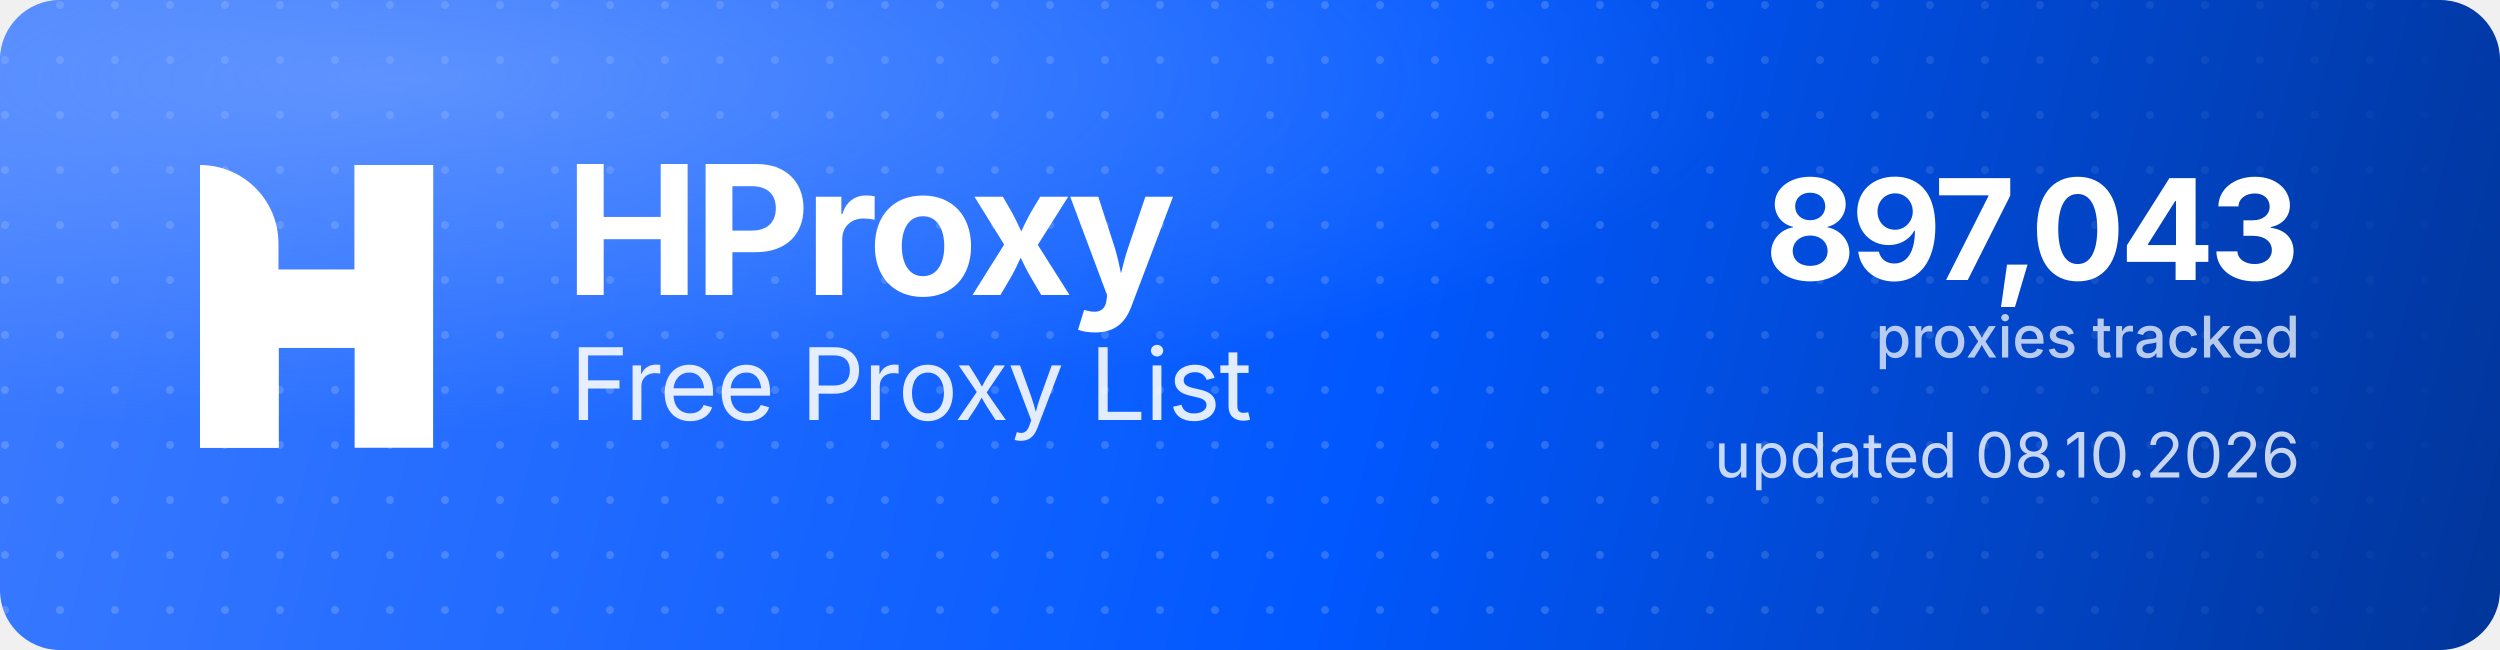
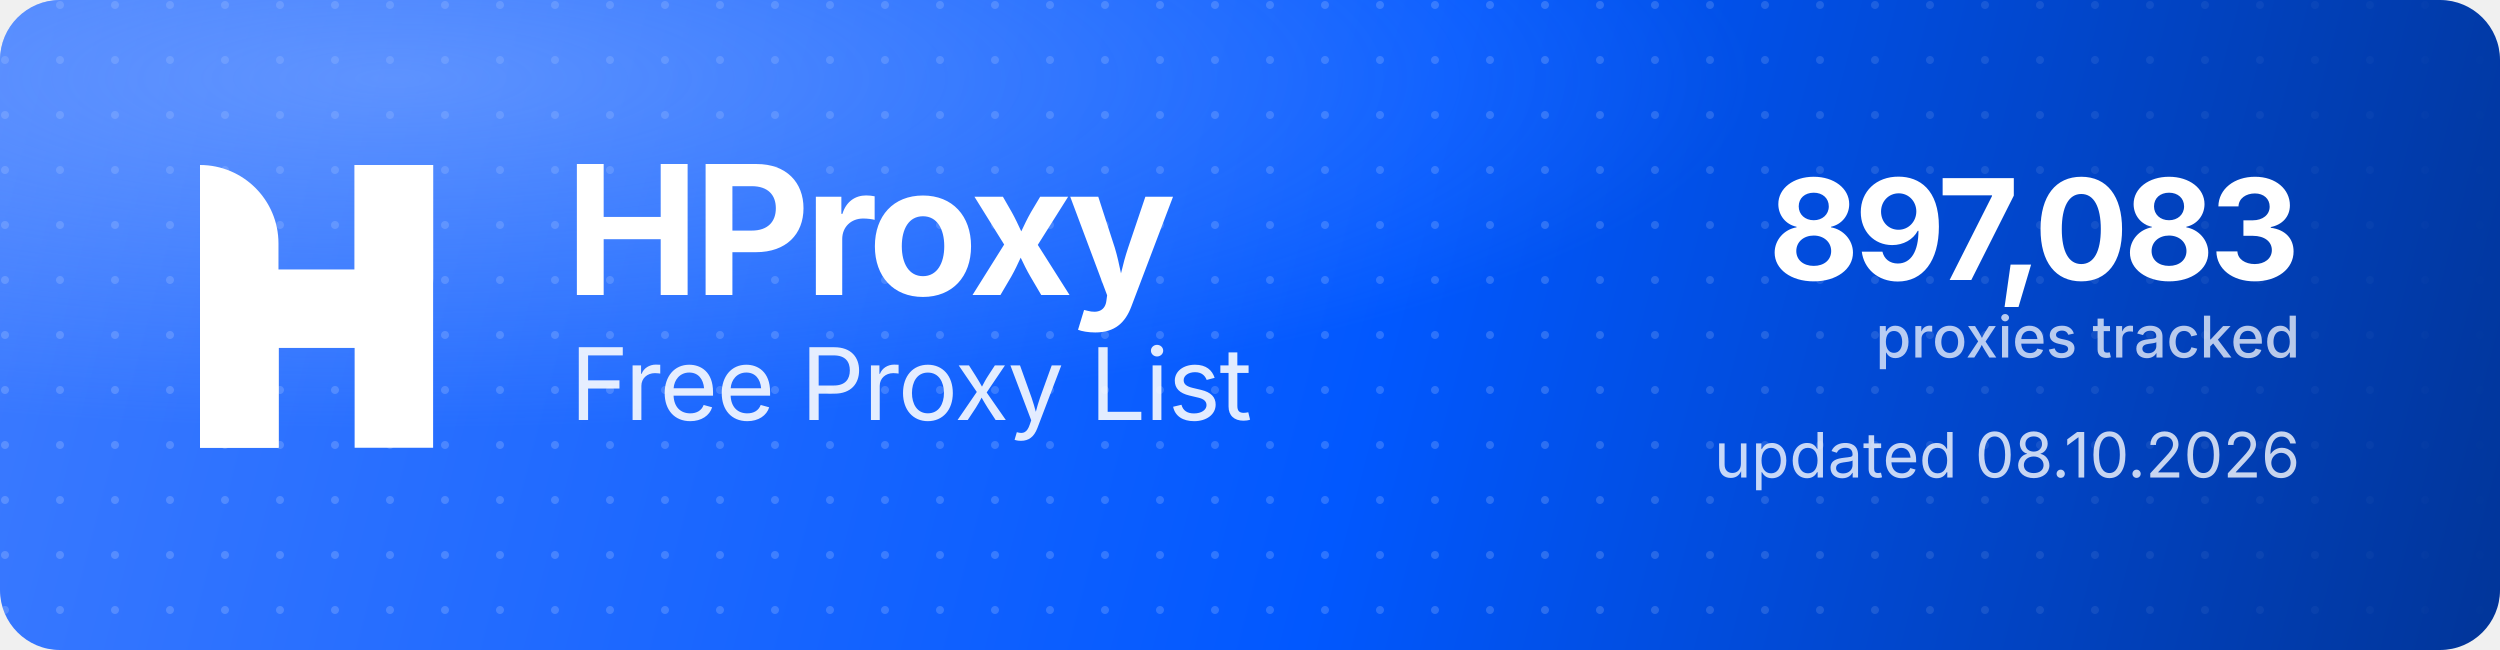
<svg xmlns="http://www.w3.org/2000/svg" width="1000" height="260" viewBox="0 0 1000 260" role="img" aria-label="HProxy Free Proxy List">
  <defs>
    <linearGradient id="hp-bg" x1="0" y1="0" x2="1000" y2="260" gradientUnits="userSpaceOnUse">
      <stop offset="0" stop-color="#3D7BFF" />
      <stop offset="0.55" stop-color="#0158FF" />
      <stop offset="1" stop-color="#013599" />
    </linearGradient>
    <radialGradient id="hp-glow" cx="0.16" cy="0.12" r="0.9">
      <stop offset="0" stop-color="#8FB4FF" stop-opacity="0.5" />
      <stop offset="0.6" stop-color="#8FB4FF" stop-opacity="0" />
    </radialGradient>
    <pattern id="hp-dots" width="22" height="22" patternUnits="userSpaceOnUse">
      <circle cx="2" cy="2" r="1.6" fill="#FFFFFF" fill-opacity="0.17" />
    </pattern>
    <linearGradient id="hp-dot-fade" x1="0" y1="0" x2="1000" y2="0" gradientUnits="userSpaceOnUse">
      <stop offset="0" stop-color="#FFFFFF" stop-opacity="1" />
      <stop offset="0.62" stop-color="#FFFFFF" stop-opacity="1" />
      <stop offset="1" stop-color="#FFFFFF" stop-opacity="0" />
    </linearGradient>
    <mask id="hp-dot-mask">
      <rect width="1000" height="260" fill="url(#hp-dot-fade)" />
    </mask>
  </defs>
  <rect width="1000" height="260" rx="24" fill="url(#hp-bg)" />
  <rect width="1000" height="260" rx="24" fill="url(#hp-dots)" mask="url(#hp-dot-mask)" />
  <rect width="1000" height="260" rx="24" fill="url(#hp-glow)" />
  <g transform="translate(80,66) scale(4.35)" fill="#FFFFFF">
    <path d="M0 0V0C3.985 0 7.216 3.231 7.216 7.216V26H0V0Z" />
    <rect x="14.219" width="7.216" height="26" />
    <path d="M7.235 26H0V15.971C0 12.455 2.851 9.604 6.367 9.604H14.22V0H21.437V10.453C21.437 13.97 18.586 16.82 15.069 16.82H7.235V26Z" />
  </g>
  <text x="226" y="118" font-family="'Geist','Inter','Segoe UI',system-ui,-apple-system,Helvetica,Arial,sans-serif" font-size="72" font-weight="700" letter-spacing="-2.3" fill="#FFFFFF">HProxy</text>
  <text x="228" y="168" font-family="'Geist','Inter','Segoe UI',system-ui,-apple-system,Helvetica,Arial,sans-serif" font-size="40" font-weight="400" letter-spacing="-0.5" fill="#FFFFFF" fill-opacity="0.88">Free Proxy List</text>
-   <text x="920" y="112" text-anchor="end" font-family="'Geist','Inter','Segoe UI',system-ui,-apple-system,Helvetica,Arial,sans-serif" font-size="56" font-weight="700" letter-spacing="-2" fill="#FFFFFF">897,043</text>
+   <text x="920" y="112" text-anchor="end" font-family="'Geist','Inter','Segoe UI',system-ui,-apple-system,Helvetica,Arial,sans-serif" font-size="56" font-weight="700" letter-spacing="-2" fill="#FFFFFF">897,083</text>
  <text x="920" y="143" text-anchor="end" font-family="'Geist','Inter','Segoe UI',system-ui,-apple-system,Helvetica,Arial,sans-serif" font-size="23" font-weight="500" fill="#FFFFFF" fill-opacity="0.72">proxies tracked</text>
  <text x="920" y="191" text-anchor="end" font-family="'Geist','Inter','Segoe UI',system-ui,-apple-system,Helvetica,Arial,sans-serif" font-size="25" font-weight="400" fill="#FFFFFF" fill-opacity="0.78">updated 08.10.2026</text>
</svg>
